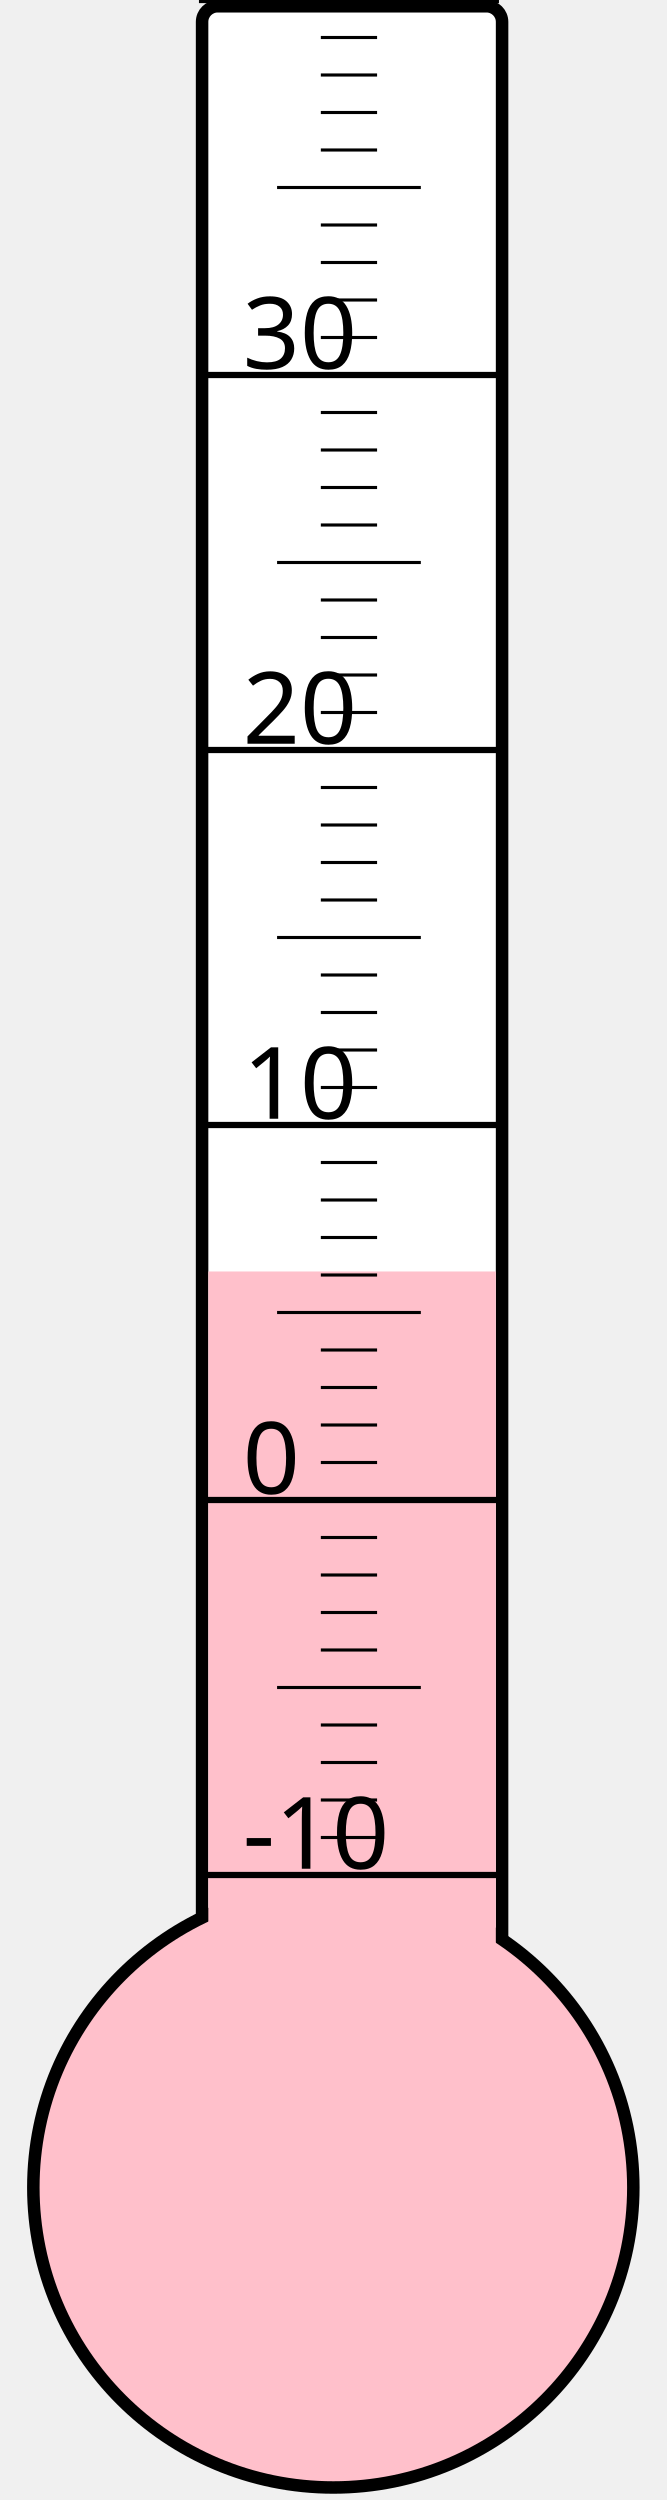
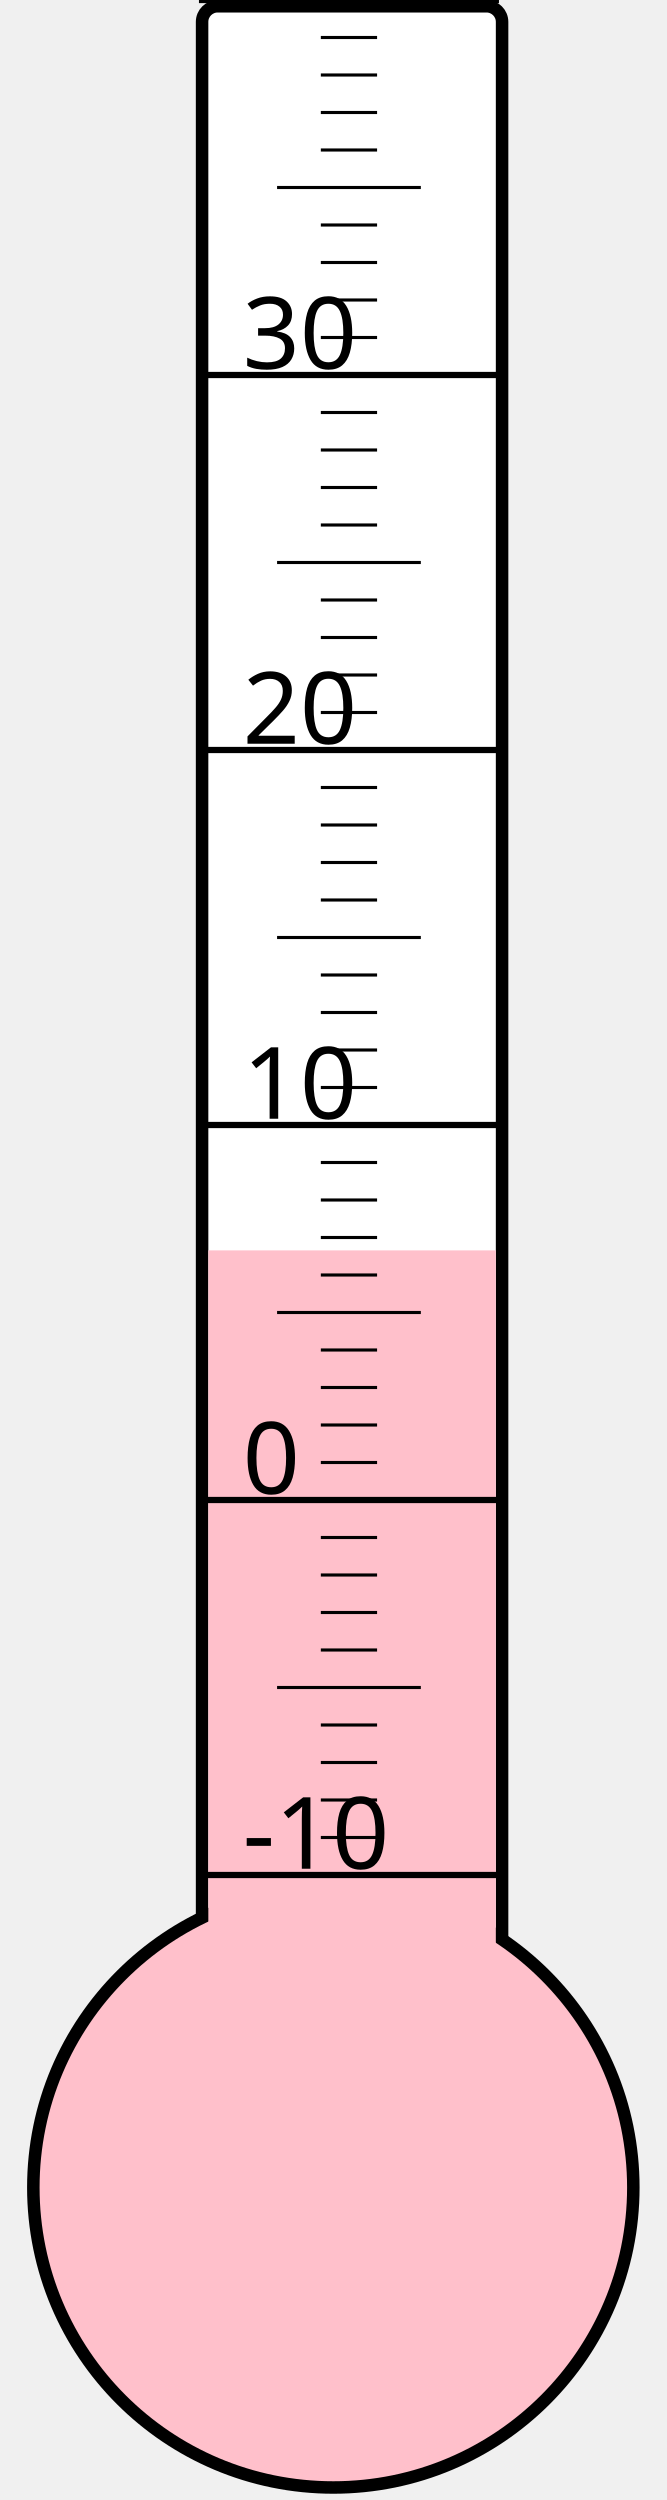
<svg xmlns="http://www.w3.org/2000/svg" width="40px" height="150px" viewBox="0 0 200 800">
  <rect width="200" height="800" x="0" y="0" style="fill: #ffffeb; fill-opacity: 0;" />
  <rect width="96" height="680" x="58" y="2" rx="5" ry="5" style="fill: white; fill-opacity: 1; stroke: black; stroke-width: 4;" />
  <circle cx="100" cy="700" r="96" style="fill: pink; stroke: black; stroke-width: 4;" />
-   <rect width="92" height="293.125" x="60" y="406.875" style="fill: pink; fill-opacity: 1; stroke-width: 0;" />
+   <rect width="92" height="299.875" x="60" y="400.125" style="fill: pink; fill-opacity: 1; stroke-width: 0;" />
  <text x="71" y="598" style="font-family: sans-serif; font-size: 24pt;">-10</text>
  <text x="71" y="478" style="font-family: sans-serif; font-size: 24pt;">0</text>
  <text x="71" y="358" style="font-family: sans-serif; font-size: 24pt;">10</text>
  <text x="71" y="238" style="font-family: sans-serif; font-size: 24pt;">20</text>
  <text x="71" y="118" style="font-family: sans-serif; font-size: 24pt;">30</text>
  <g style="stroke: black;">
    <line x1="57" y1="600" x2="153" y2="600" style="stroke-width: 2;" />
    <line x1="96" y1="588" x2="114" y2="588" style="stroke-width: 1;" />
    <line x1="96" y1="576" x2="114" y2="576" style="stroke-width: 1;" />
    <line x1="96" y1="564" x2="114" y2="564" style="stroke-width: 1;" />
    <line x1="96" y1="552" x2="114" y2="552" style="stroke-width: 1;" />
    <line x1="82" y1="540" x2="128" y2="540" style="stroke-width: 1;" />
    <line x1="96" y1="528" x2="114" y2="528" style="stroke-width: 1;" />
    <line x1="96" y1="516" x2="114" y2="516" style="stroke-width: 1;" />
    <line x1="96" y1="504" x2="114" y2="504" style="stroke-width: 1;" />
    <line x1="96" y1="492" x2="114" y2="492" style="stroke-width: 1;" />
    <line x1="57" y1="480" x2="153" y2="480" style="stroke-width: 2;" />
    <line x1="96" y1="468" x2="114" y2="468" style="stroke-width: 1;" />
    <line x1="96" y1="456" x2="114" y2="456" style="stroke-width: 1;" />
    <line x1="96" y1="444" x2="114" y2="444" style="stroke-width: 1;" />
    <line x1="96" y1="432" x2="114" y2="432" style="stroke-width: 1;" />
    <line x1="82" y1="420" x2="128" y2="420" style="stroke-width: 1;" />
    <line x1="96" y1="408" x2="114" y2="408" style="stroke-width: 1;" />
    <line x1="96" y1="396" x2="114" y2="396" style="stroke-width: 1;" />
    <line x1="96" y1="384" x2="114" y2="384" style="stroke-width: 1;" />
    <line x1="96" y1="372" x2="114" y2="372" style="stroke-width: 1;" />
    <line x1="57" y1="360" x2="153" y2="360" style="stroke-width: 2;" />
    <line x1="96" y1="348" x2="114" y2="348" style="stroke-width: 1;" />
    <line x1="96" y1="336" x2="114" y2="336" style="stroke-width: 1;" />
    <line x1="96" y1="324" x2="114" y2="324" style="stroke-width: 1;" />
    <line x1="96" y1="312" x2="114" y2="312" style="stroke-width: 1;" />
    <line x1="82" y1="300" x2="128" y2="300" style="stroke-width: 1;" />
    <line x1="96" y1="288" x2="114" y2="288" style="stroke-width: 1;" />
    <line x1="96" y1="276" x2="114" y2="276" style="stroke-width: 1;" />
    <line x1="96" y1="264" x2="114" y2="264" style="stroke-width: 1;" />
    <line x1="96" y1="252" x2="114" y2="252" style="stroke-width: 1;" />
    <line x1="57" y1="240" x2="153" y2="240" style="stroke-width: 2;" />
    <line x1="96" y1="228" x2="114" y2="228" style="stroke-width: 1;" />
    <line x1="96" y1="216" x2="114" y2="216" style="stroke-width: 1;" />
    <line x1="96" y1="204" x2="114" y2="204" style="stroke-width: 1;" />
    <line x1="96" y1="192" x2="114" y2="192" style="stroke-width: 1;" />
    <line x1="82" y1="180" x2="128" y2="180" style="stroke-width: 1;" />
    <line x1="96" y1="168" x2="114" y2="168" style="stroke-width: 1;" />
    <line x1="96" y1="156" x2="114" y2="156" style="stroke-width: 1;" />
    <line x1="96" y1="144" x2="114" y2="144" style="stroke-width: 1;" />
    <line x1="96" y1="132" x2="114" y2="132" style="stroke-width: 1;" />
    <line x1="57" y1="120" x2="153" y2="120" style="stroke-width: 2;" />
    <line x1="96" y1="108" x2="114" y2="108" style="stroke-width: 1;" />
    <line x1="96" y1="96" x2="114" y2="96" style="stroke-width: 1;" />
    <line x1="96" y1="84" x2="114" y2="84" style="stroke-width: 1;" />
    <line x1="96" y1="72" x2="114" y2="72" style="stroke-width: 1;" />
    <line x1="82" y1="60" x2="128" y2="60" style="stroke-width: 1;" />
    <line x1="96" y1="48" x2="114" y2="48" style="stroke-width: 1;" />
    <line x1="96" y1="36" x2="114" y2="36" style="stroke-width: 1;" />
    <line x1="96" y1="24" x2="114" y2="24" style="stroke-width: 1;" />
    <line x1="96" y1="12" x2="114" y2="12" style="stroke-width: 1;" />
    <line x1="57" y1="0" x2="153" y2="0" style="stroke-width: 2;" />
  </g>
</svg>
